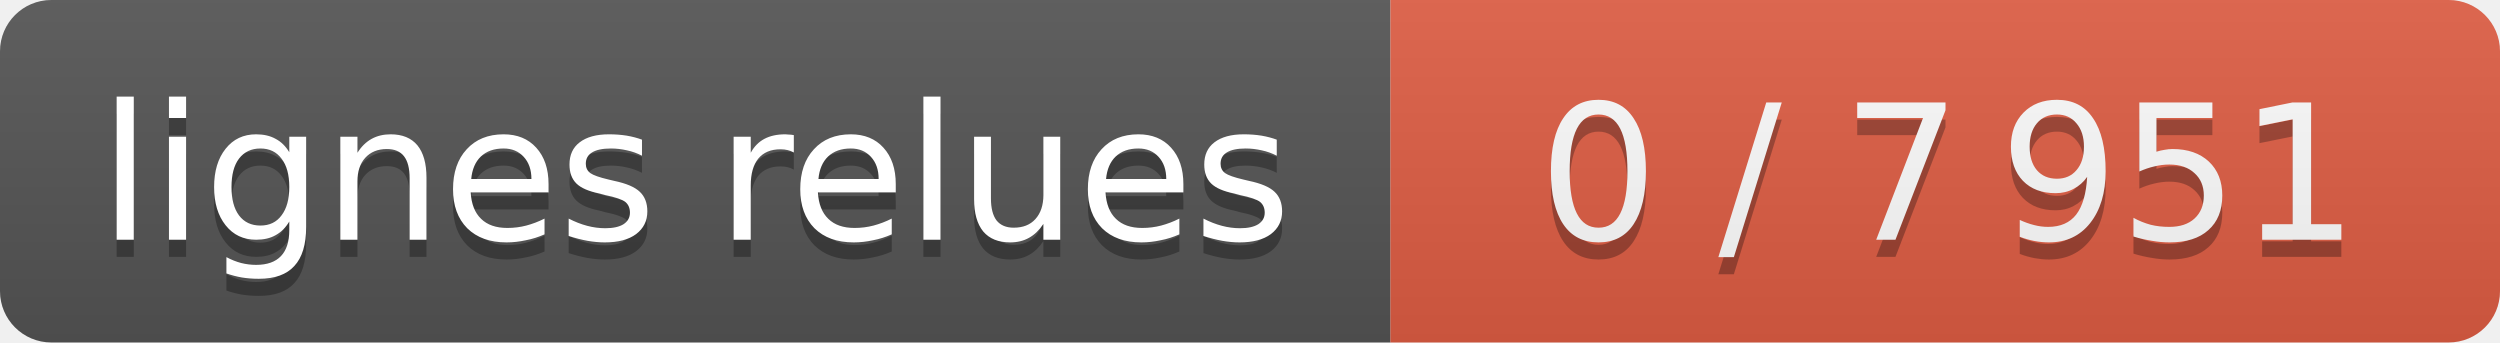
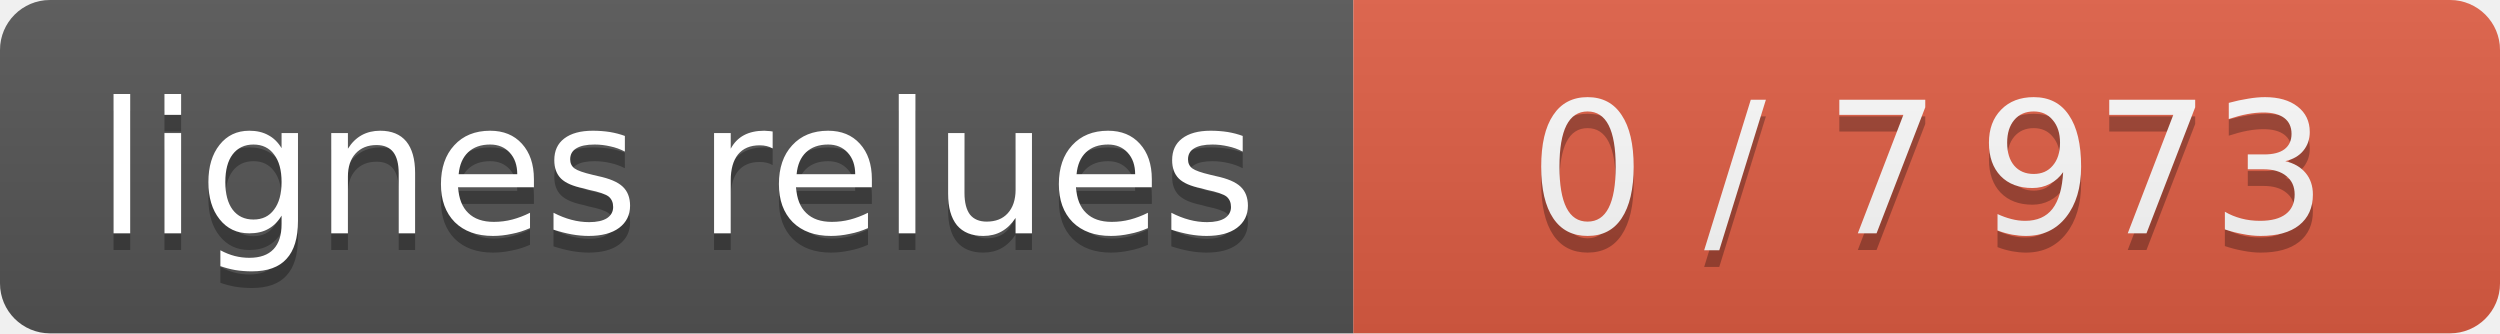
- <svg xmlns="http://www.w3.org/2000/svg" width="146" height="20" role="img" aria-label="lignes relues : 0 / 7 951">
+ <svg xmlns="http://www.w3.org/2000/svg" width="150" height="20" role="img" aria-label="lignes relues : 0 / 7 973">
  <linearGradient id="s" x2="0" y2="100%">
    <stop offset="0" stop-color="#bbb" stop-opacity=".1" />
    <stop offset="1" stop-opacity=".1" />
  </linearGradient>
  <clipPath id="r">
-     <rect width="146" height="20" rx="3" fill="#fff" />
+     <rect width="150" height="20" rx="3" fill="#fff" />
  </clipPath>
  <g clip-path="url(#r)" text-anchor="middle" font-family="Verdana,Geneva,DejaVu Sans,sans-serif" font-size="11">
    <rect width="81.2" height="20" fill="#555" />
    <g class="s0">
-       <rect x="81.2" width="65.2" height="20" fill="#e05d44" />
-       <text x="113.8" y="15" fill="#010101" fill-opacity=".3" textLength="53" lengthAdjust="spacingAndGlyphs">0 / 7 951</text>
-       <text x="113.8" y="14" fill="#fff" textLength="53" lengthAdjust="spacingAndGlyphs">0 / 7 951</text>
+       <rect x="81.2" width="69.0" height="20" fill="#e05d44" />
+       <text x="115.7" y="15" fill="#010101" fill-opacity=".3" textLength="57" lengthAdjust="spacingAndGlyphs">0 / 7 973</text>
+       <text x="115.7" y="14" fill="#fff" textLength="57" lengthAdjust="spacingAndGlyphs">0 / 7 973</text>
    </g>
-     <rect width="146" height="20" fill="url(#s)" />
+     <rect width="150" height="20" fill="url(#s)" />
    <text x="40.6" y="15" fill="#010101" fill-opacity=".3" textLength="69" lengthAdjust="spacingAndGlyphs">lignes relues</text>
    <text x="40.6" y="14" fill="#fff" textLength="69" lengthAdjust="spacingAndGlyphs">lignes relues</text>
  </g>
</svg>
